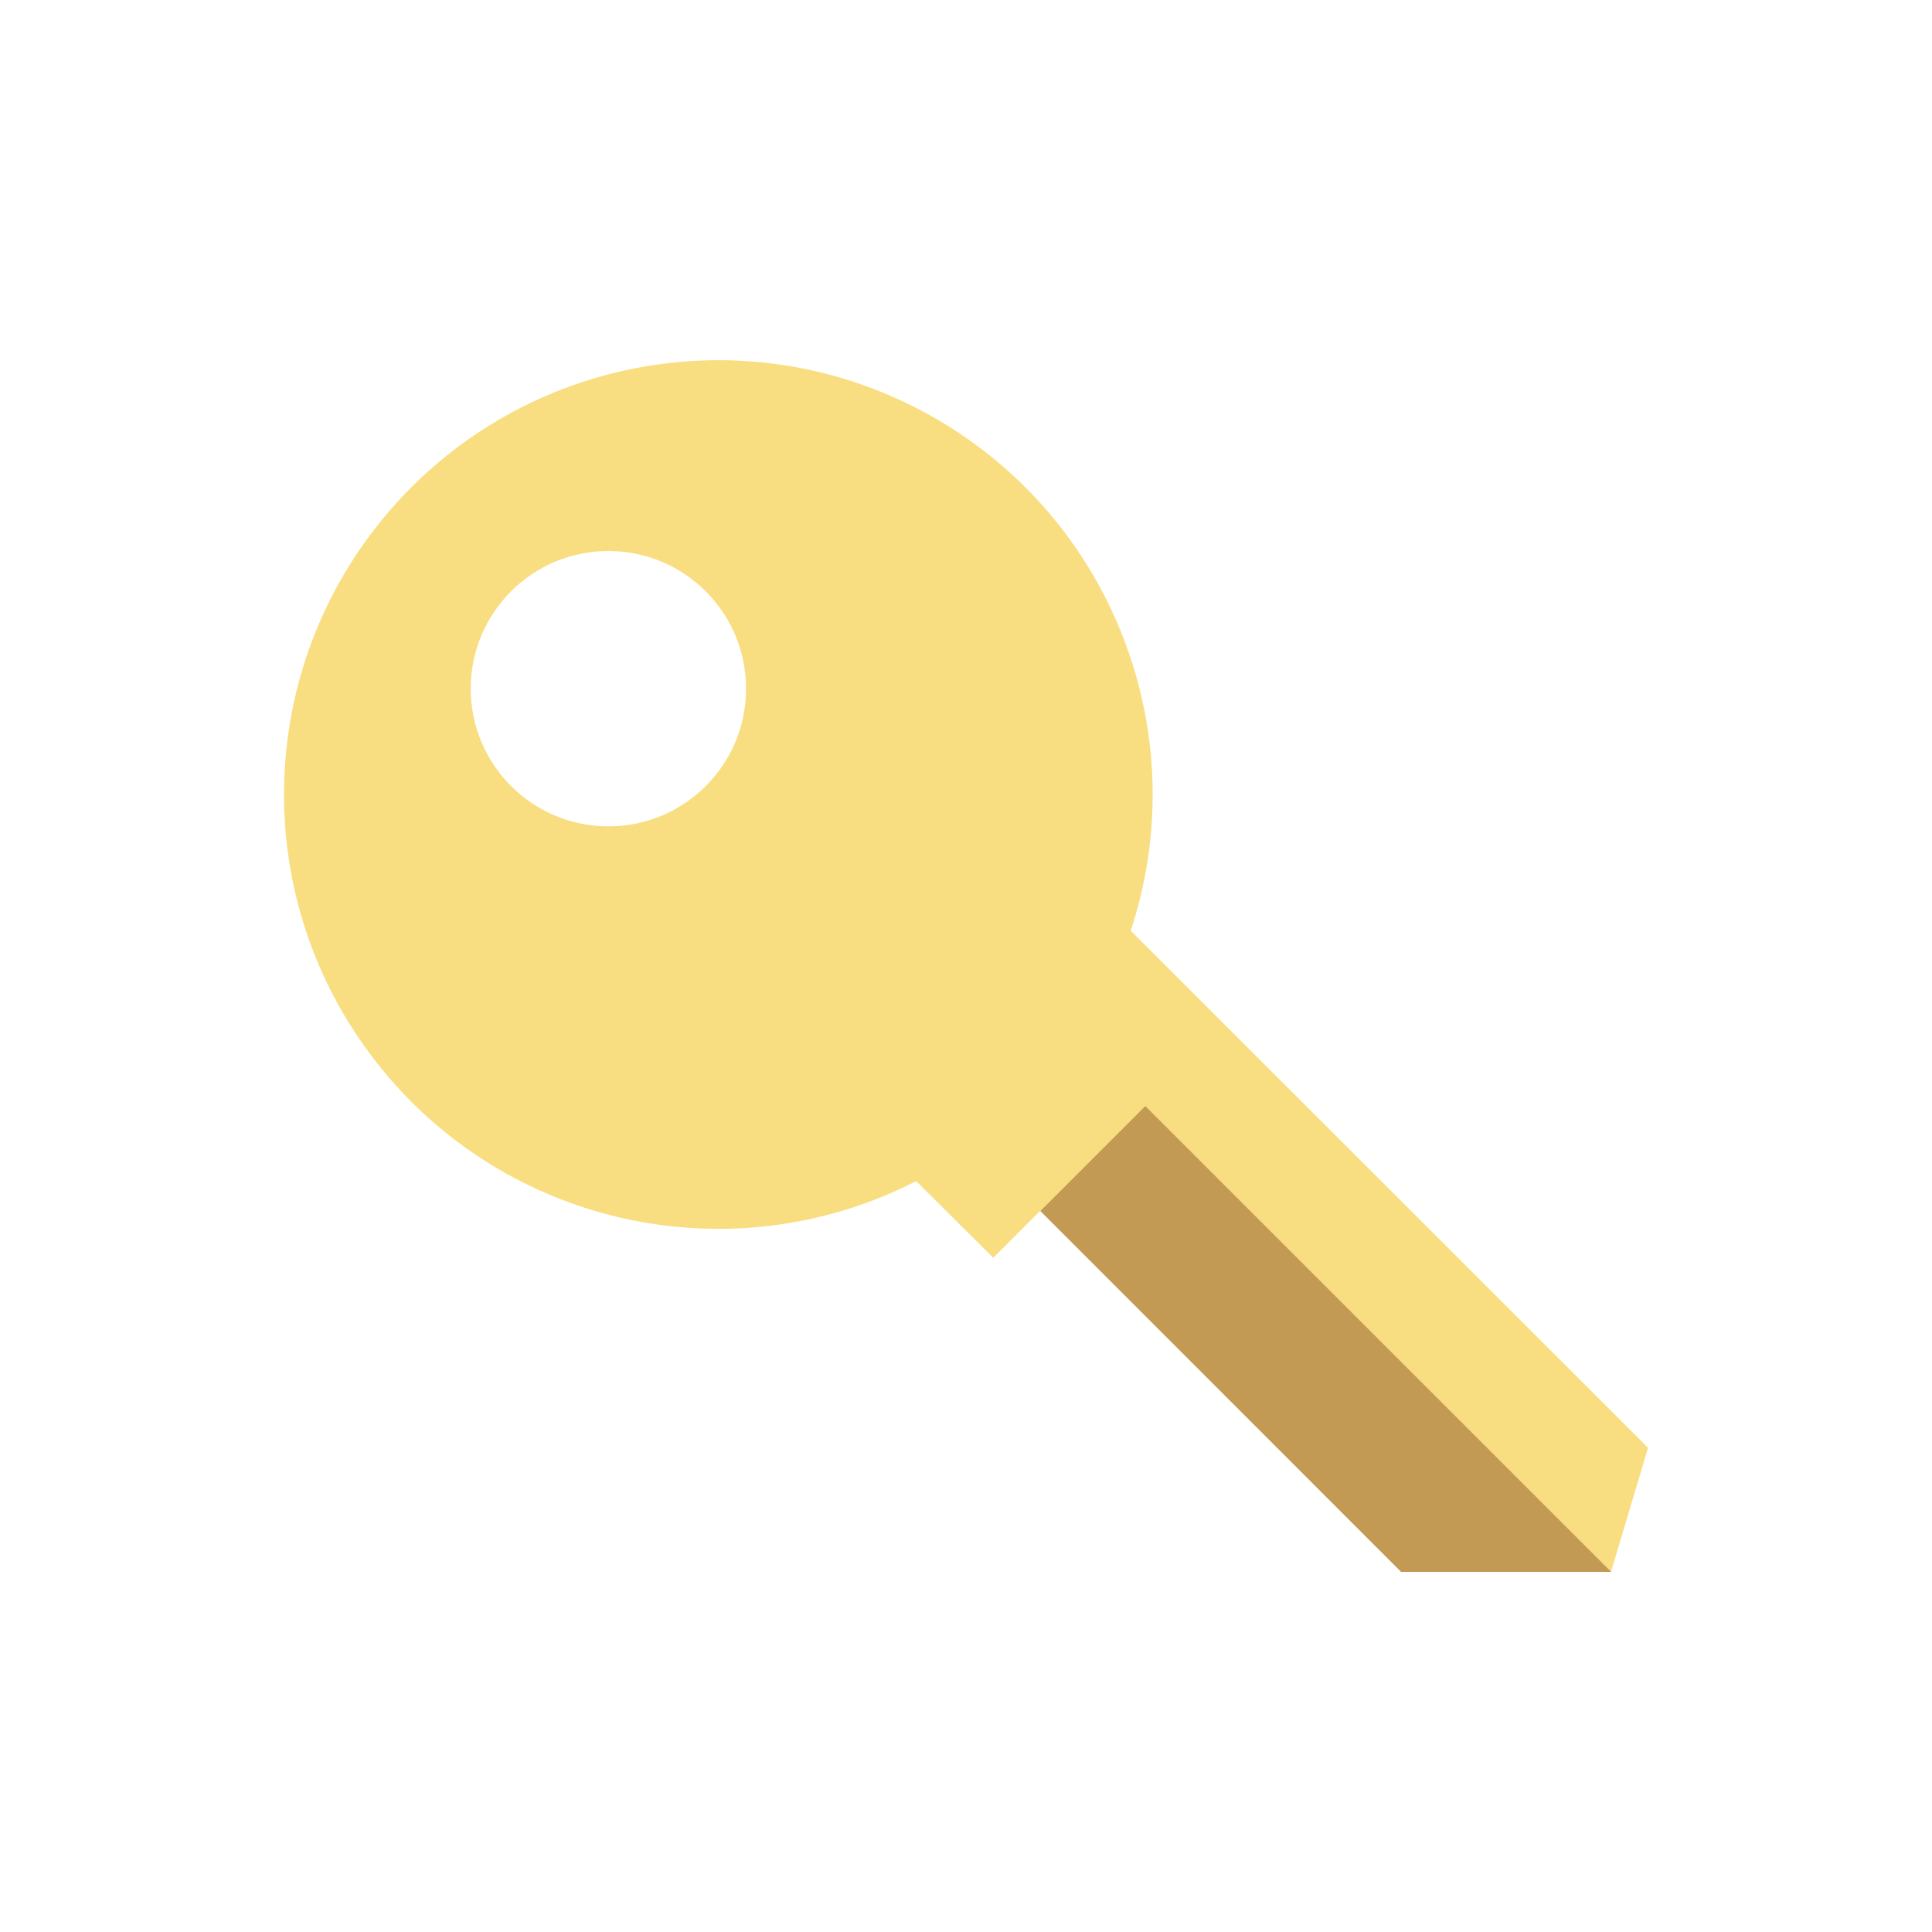
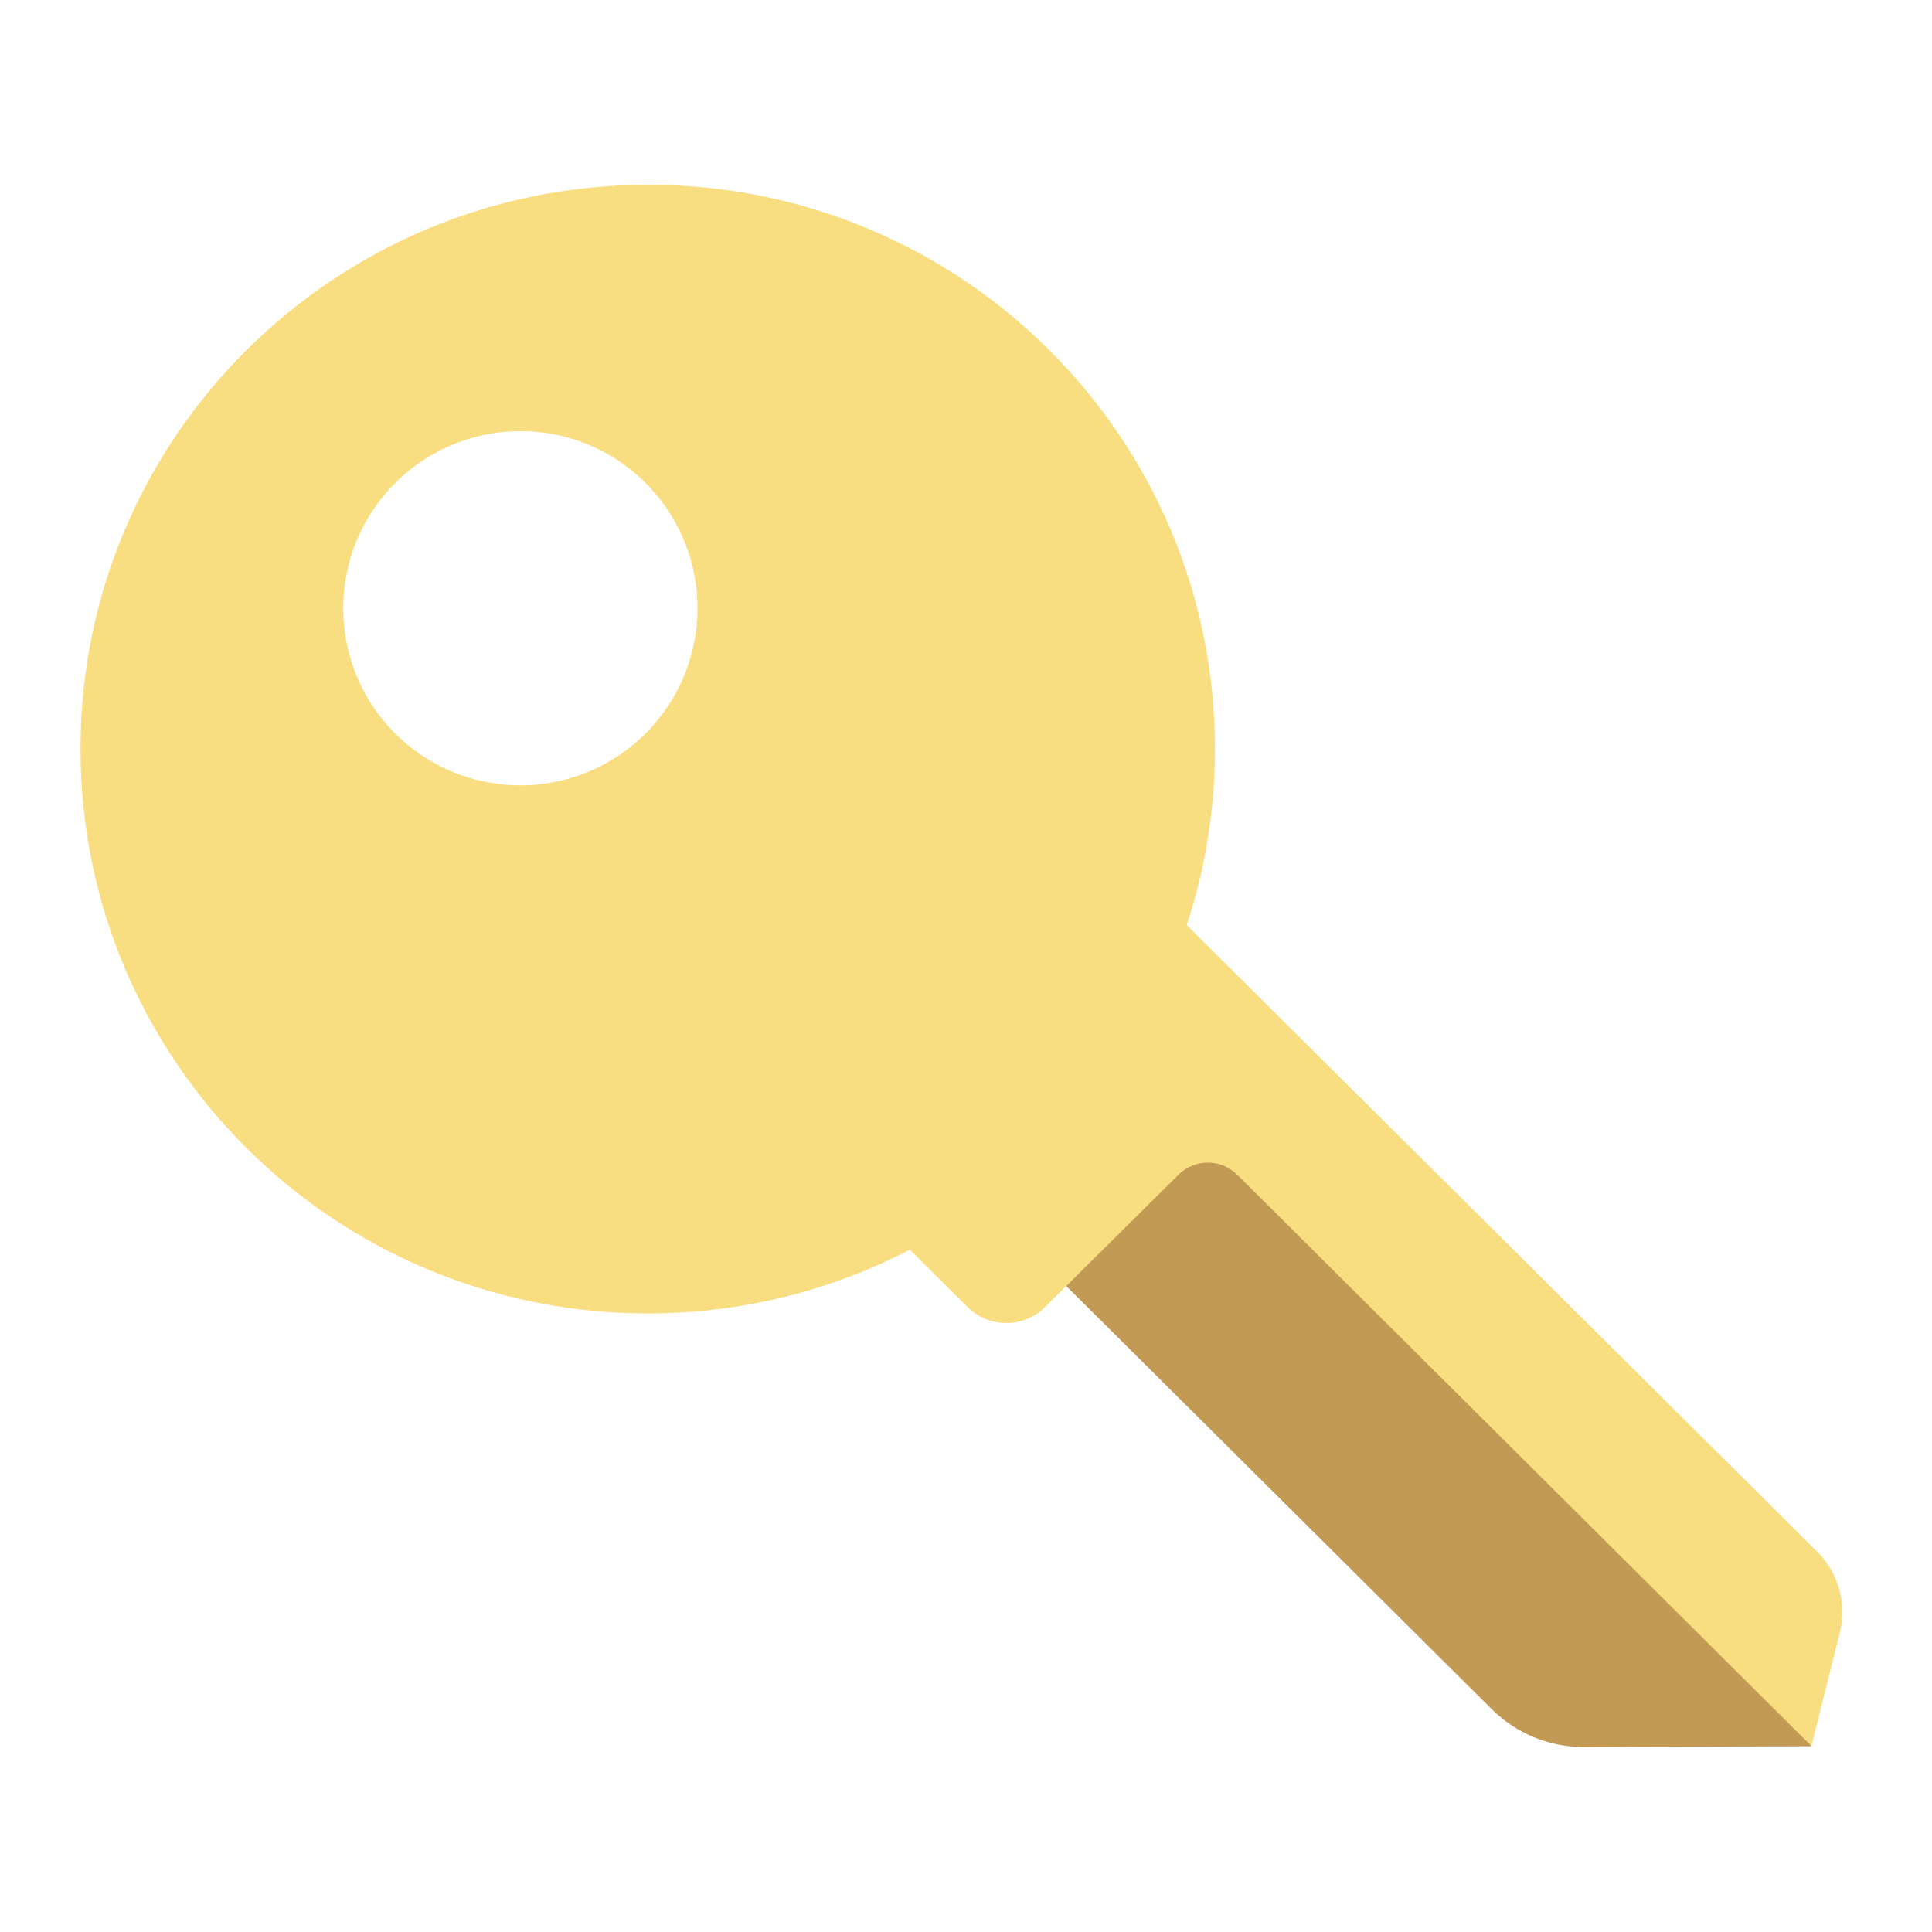
- <svg xmlns="http://www.w3.org/2000/svg" viewBox="0 0 192 192">
-   <path fill="#f9de81" d="M112.37 92.49a43.16 43.16 0 1 0-21.32 24.89l7.66 7.62 4.68-4.68 35.85 35.86h20.87l3.67-12.3ZM60.46 82.12a13.68 13.68 0 1 1 13.68-13.67 13.67 13.67 0 0 1-13.68 13.67Z" />
-   <path fill="#c39a54" d="m160.11 156.21-46.29-46.29-10.43 10.43 35.85 35.86H160.11z" />
+ <svg xmlns="http://www.w3.org/2000/svg" id="uuid-e5c27d39-0a29-4dc7-a79d-823f860d6d31" width="192" height="192" viewBox="0 0 192 192">
+   <g id="uuid-514476e6-6956-4002-95ff-2af097f319f9">
+     <g id="uuid-6b59a649-e5ff-43fb-af3e-0b4f2e9bc749">
+       <path d="m64.42,130.53c-31.21,0-56.42-25.11-56.42-56.11s25.26-56.06,56.42-56.06,56.32,25.11,56.32,56.06-25.21,56.11-56.37,56.11h.05Zm-14.08-52.54c9.69.76,18.16-6.48,18.92-16.17.76-9.69-6.48-18.16-16.17-18.92-.9-.07-1.8-.07-2.7,0-9.69.73-16.96,9.18-16.23,18.87.65,8.66,7.52,15.55,16.18,16.22Z" fill="#f9de81" stroke-width="0" />
+       <path d="m180.01,173.54l-3.99-7.97-56.01-55.7-16.05,15.94,44.27,44.03c2.45,2.44,5.76,3.8,9.22,3.78l22.61-.08h-.05Z" fill="#c39a54" stroke-width="0" />
+       <path d="m180.01,173.54l2.83-11.3c.72-2.88-.13-5.92-2.23-8.02l-80.62-80.12-27.95,31.78,24.09,24c2.14,2.13,5.6,2.13,7.74,0l13.26-13.15c1.61-1.59,4.2-1.59,5.81,0l57.09,56.8Z" fill="#f9de81" stroke-width="0" />
+     </g>
+   </g>
</svg>
